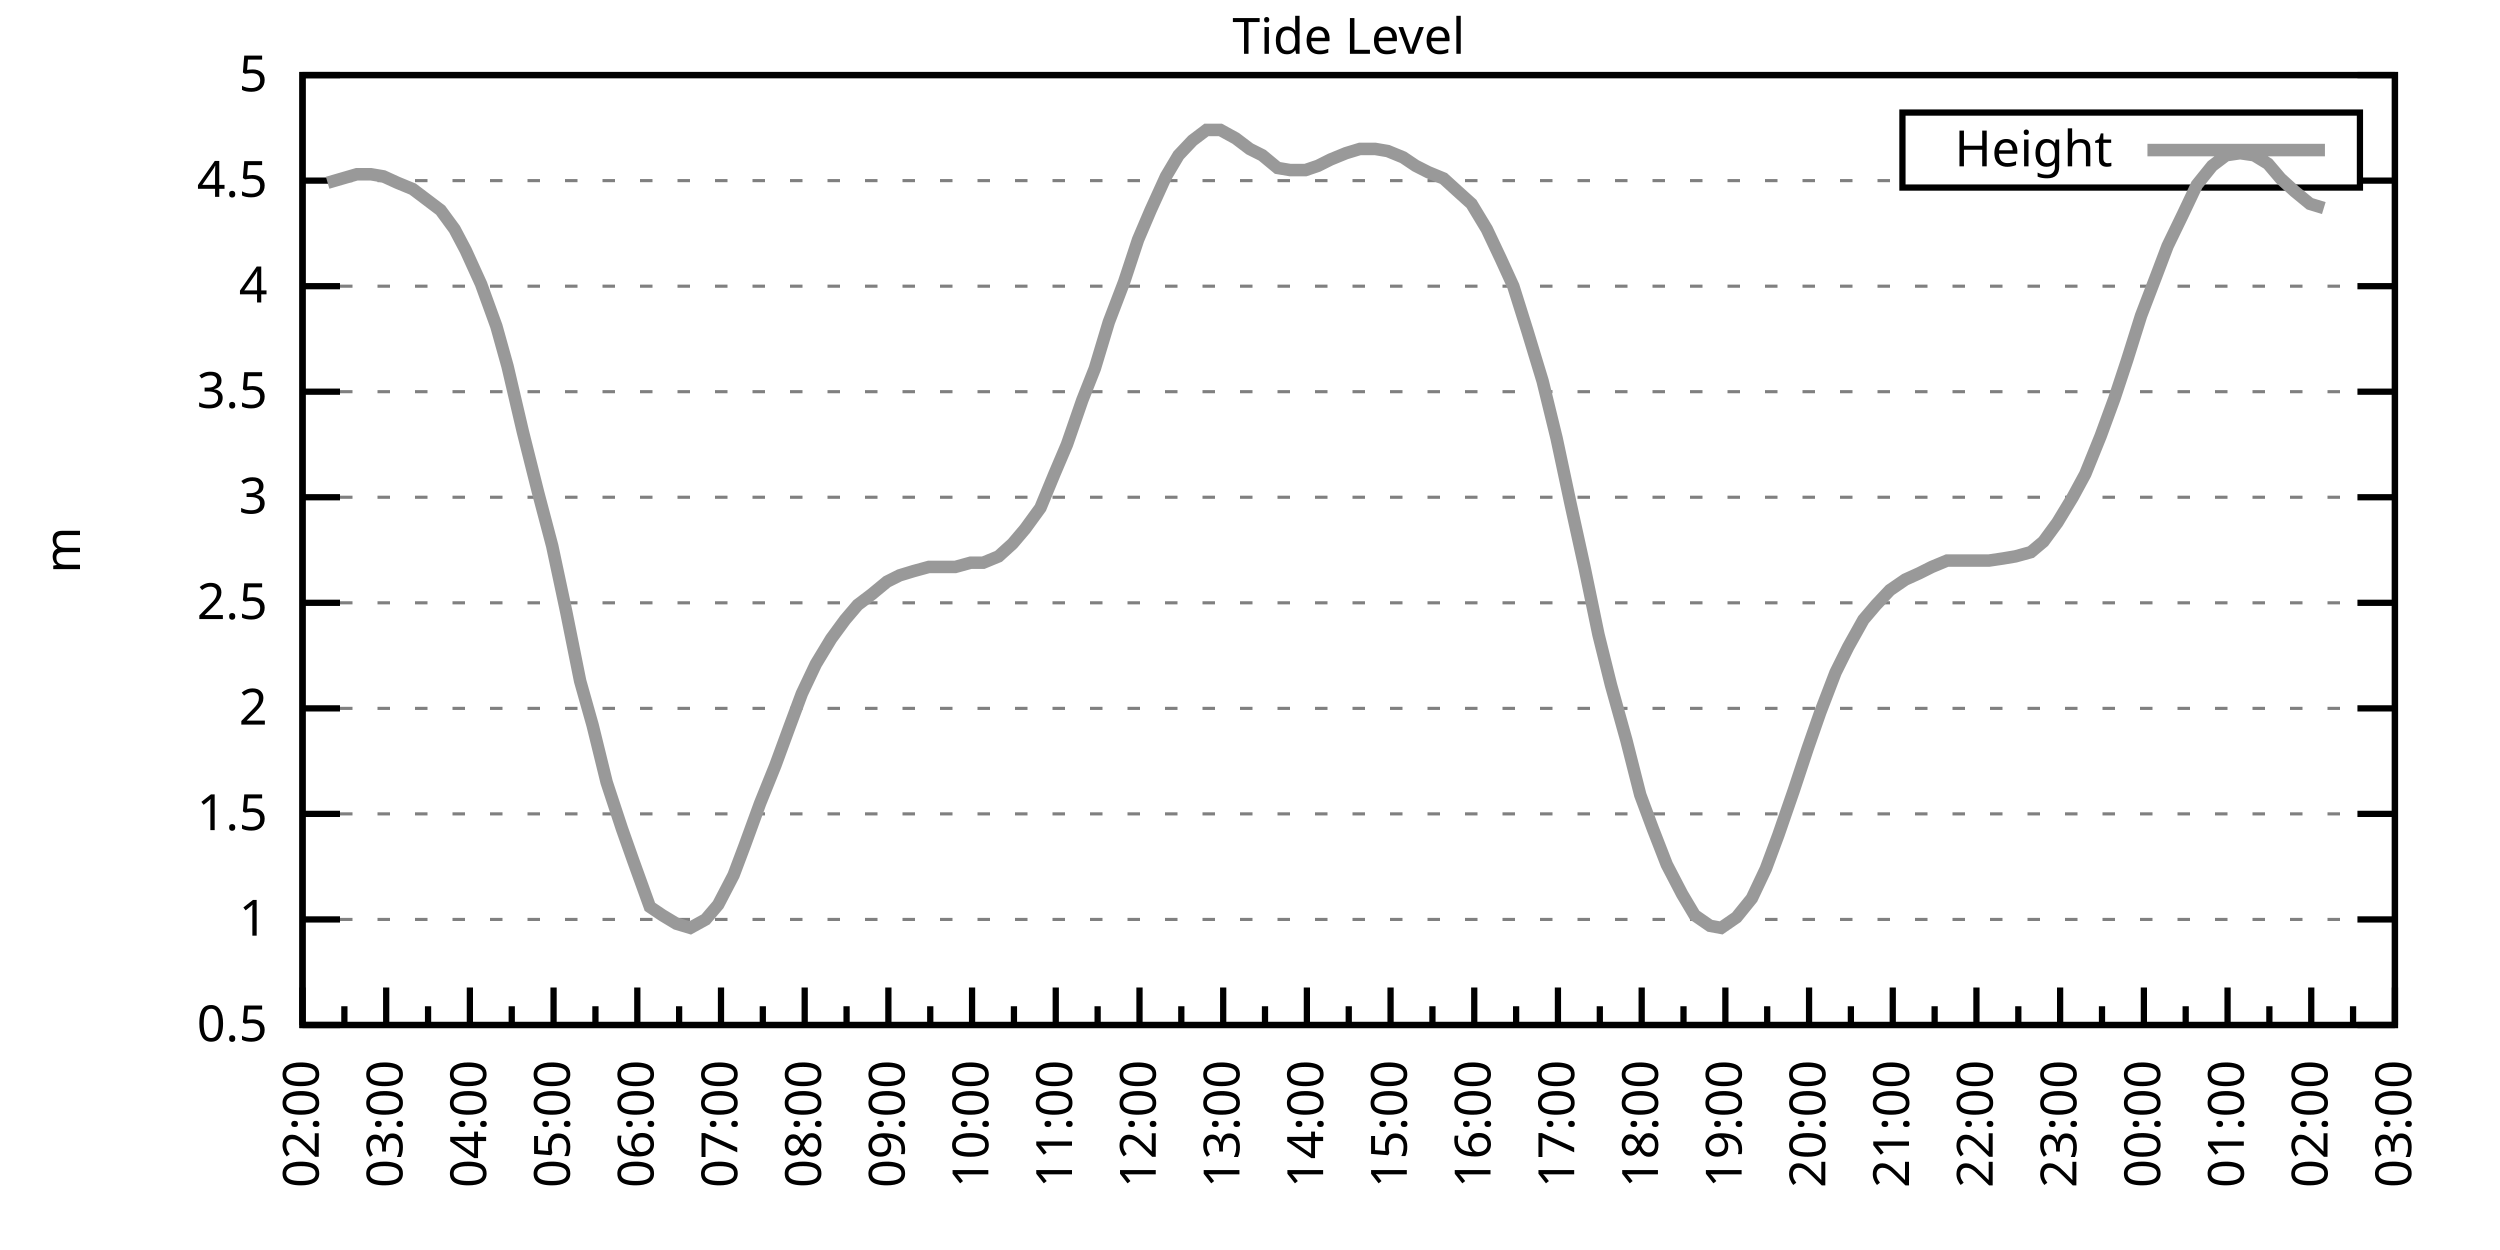
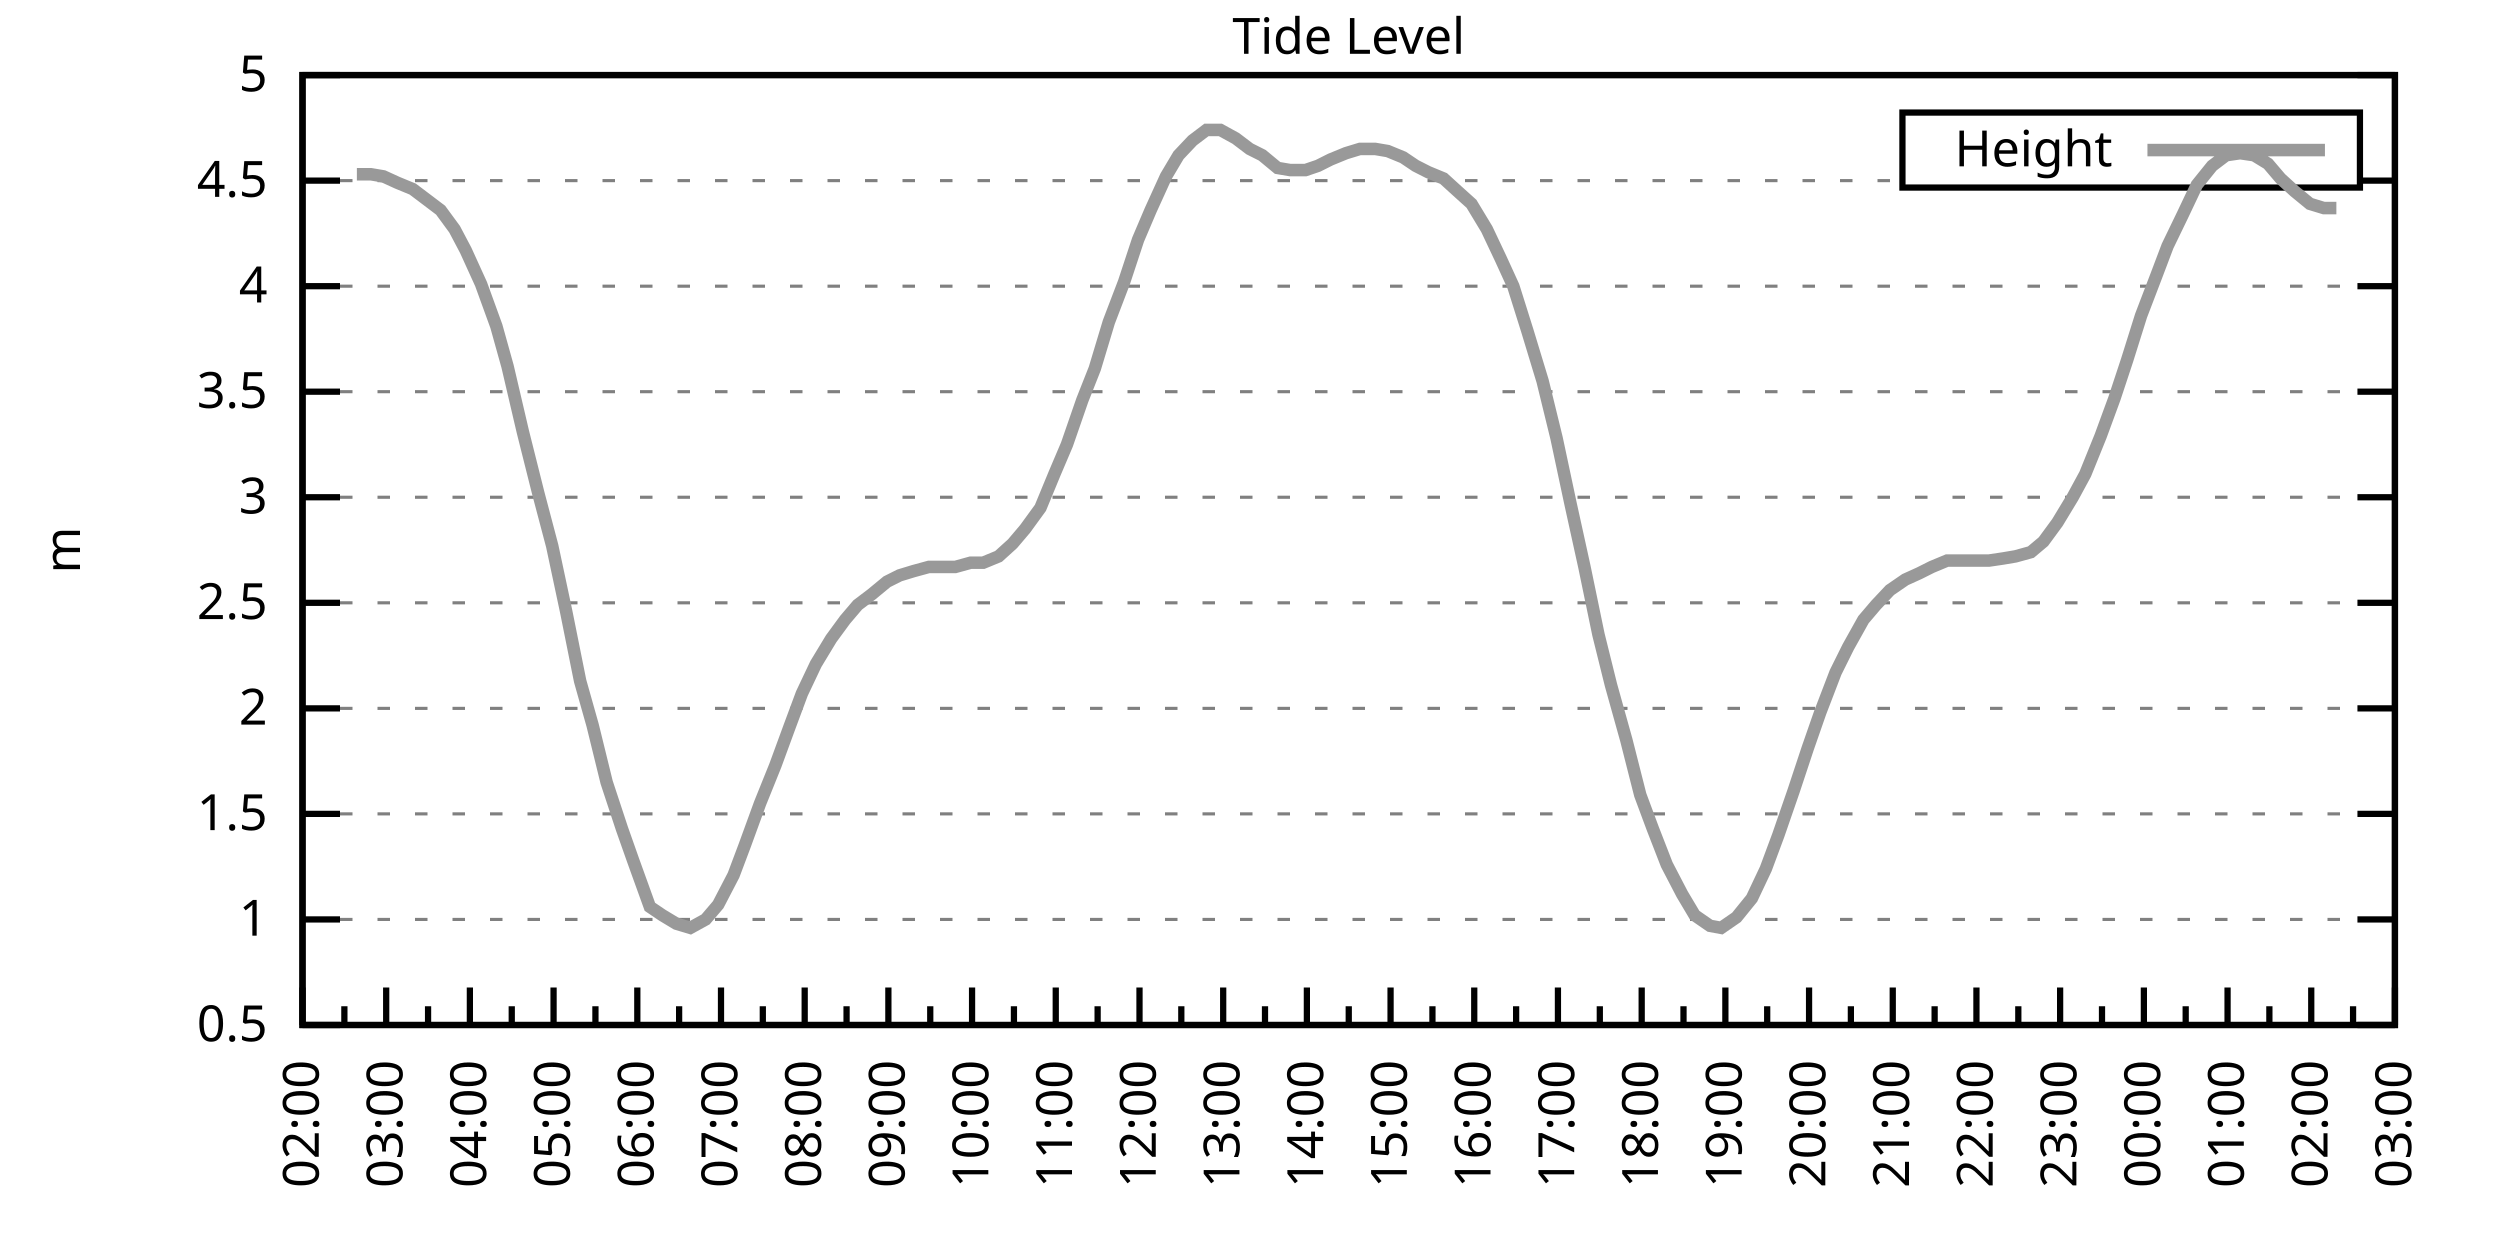
<svg xmlns="http://www.w3.org/2000/svg" xmlns:xlink="http://www.w3.org/1999/xlink" width="400" height="200" viewBox="0 0 400 200">
  <g id="gnuplot_canvas">
    <rect x="0" y="0" width="400" height="200" fill="none" />
    <defs>
      <circle id="gpDot" r="0.5" stroke-width="0.5" stroke="currentColor" />
      <path id="gpPt0" stroke-width="0.333" stroke="currentColor" d="M-1,0 h2 M0,-1 v2" />
      <path id="gpPt1" stroke-width="0.333" stroke="currentColor" d="M-1,-1 L1,1 M1,-1 L-1,1" />
      <path id="gpPt2" stroke-width="0.333" stroke="currentColor" d="M-1,0 L1,0 M0,-1 L0,1 M-1,-1 L1,1 M-1,1 L1,-1" />
      <rect id="gpPt3" stroke-width="0.333" stroke="currentColor" x="-1" y="-1" width="2" height="2" />
      <rect id="gpPt4" stroke-width="0.333" stroke="currentColor" fill="currentColor" x="-1" y="-1" width="2" height="2" />
      <circle id="gpPt5" stroke-width="0.333" stroke="currentColor" cx="0" cy="0" r="1" />
      <use xlink:href="#gpPt5" id="gpPt6" fill="currentColor" stroke="none" />
      <path id="gpPt7" stroke-width="0.333" stroke="currentColor" d="M0,-1.33 L-1.33,0.67 L1.33,0.67 z" />
      <use xlink:href="#gpPt7" id="gpPt8" fill="currentColor" stroke="none" />
      <use xlink:href="#gpPt7" id="gpPt9" stroke="currentColor" transform="rotate(180)" />
      <use xlink:href="#gpPt9" id="gpPt10" fill="currentColor" stroke="none" />
      <use xlink:href="#gpPt3" id="gpPt11" stroke="currentColor" transform="rotate(45)" />
      <use xlink:href="#gpPt11" id="gpPt12" fill="currentColor" stroke="none" />
      <path id="gpPt13" stroke-width="0.333" stroke="currentColor" d="M0,1.330 L1.265,0.411 L0.782,-1.067 L-0.782,-1.076 L-1.265,0.411 z" />
      <use xlink:href="#gpPt13" id="gpPt14" fill="currentColor" stroke="none" />
      <filter id="textbox" filterUnits="objectBoundingBox" x="0" y="0" height="1" width="1">
        <feFlood flood-color="white" flood-opacity="1" result="bgnd" />
        <feComposite in="SourceGraphic" in2="bgnd" operator="atop" />
      </filter>
      <filter id="greybox" filterUnits="objectBoundingBox" x="0" y="0" height="1" width="1">
        <feFlood flood-color="lightgrey" flood-opacity="1" result="grey" />
        <feComposite in="SourceGraphic" in2="grey" operator="atop" />
      </filter>
    </defs>
    <g fill="none" color="white" stroke="currentColor" stroke-width="1.00" stroke-linecap="butt" stroke-linejoin="miter">
</g>
    <g fill="none" color="black" stroke="currentColor" stroke-width="1.00" stroke-linecap="butt" stroke-linejoin="miter">
      <g stroke="none" shape-rendering="crispEdges">
        <polygon fill="rgb(255, 255, 255)" points="48.40,164.00 383.18,164.00 383.18,12.02 48.40,12.02 " />
      </g>
    </g>
    <g fill="none" color="black" stroke="currentColor" stroke-width="1.00" stroke-linecap="butt" stroke-linejoin="miter">
</g>
    <g fill="none" color="black" stroke="black" stroke-width="0.50" stroke-linecap="butt" stroke-linejoin="miter">
</g>
    <g fill="none" color="gray" stroke="currentColor" stroke-width="0.50" stroke-linecap="butt" stroke-linejoin="miter">
      <path stroke="gray" stroke-dasharray="2,4" class="gridline" d="M48.40,164.00 L383.19,164.00  " />
    </g>
    <g fill="none" color="gray" stroke="gray" stroke-width="1.00" stroke-linecap="butt" stroke-linejoin="miter">
</g>
    <g fill="none" color="black" stroke="currentColor" stroke-width="1.00" stroke-linecap="butt" stroke-linejoin="miter">
      <path stroke="black" d="M48.40,164.00 L54.40,164.00 M383.19,164.00 L377.19,164.00  " />
      <g transform="translate(42.80,166.60)" stroke="none" fill="black" font-family="Sans" font-size="8.00" text-anchor="end">
        <text>
          <tspan font-family="Sans"> 0.5</tspan>
        </text>
      </g>
    </g>
    <g fill="none" color="black" stroke="currentColor" stroke-width="1.00" stroke-linecap="butt" stroke-linejoin="miter">
</g>
    <g fill="none" color="black" stroke="black" stroke-width="0.50" stroke-linecap="butt" stroke-linejoin="miter">
</g>
    <g fill="none" color="gray" stroke="currentColor" stroke-width="0.50" stroke-linecap="butt" stroke-linejoin="miter">
      <path stroke="gray" stroke-dasharray="2,4" class="gridline" d="M48.40,147.11 L383.19,147.11  " />
    </g>
    <g fill="none" color="gray" stroke="gray" stroke-width="1.00" stroke-linecap="butt" stroke-linejoin="miter">
</g>
    <g fill="none" color="black" stroke="currentColor" stroke-width="1.00" stroke-linecap="butt" stroke-linejoin="miter">
      <path stroke="black" d="M48.40,147.11 L54.40,147.11 M383.19,147.11 L377.19,147.11  " />
      <g transform="translate(42.80,149.71)" stroke="none" fill="black" font-family="Sans" font-size="8.00" text-anchor="end">
        <text>
          <tspan font-family="Sans"> 1</tspan>
        </text>
      </g>
    </g>
    <g fill="none" color="black" stroke="currentColor" stroke-width="1.00" stroke-linecap="butt" stroke-linejoin="miter">
</g>
    <g fill="none" color="black" stroke="black" stroke-width="0.50" stroke-linecap="butt" stroke-linejoin="miter">
</g>
    <g fill="none" color="gray" stroke="currentColor" stroke-width="0.50" stroke-linecap="butt" stroke-linejoin="miter">
      <path stroke="gray" stroke-dasharray="2,4" class="gridline" d="M48.40,130.22 L383.19,130.22  " />
    </g>
    <g fill="none" color="gray" stroke="gray" stroke-width="1.00" stroke-linecap="butt" stroke-linejoin="miter">
</g>
    <g fill="none" color="black" stroke="currentColor" stroke-width="1.00" stroke-linecap="butt" stroke-linejoin="miter">
      <path stroke="black" d="M48.40,130.22 L54.40,130.22 M383.19,130.22 L377.19,130.22  " />
      <g transform="translate(42.80,132.82)" stroke="none" fill="black" font-family="Sans" font-size="8.00" text-anchor="end">
        <text>
          <tspan font-family="Sans"> 1.5</tspan>
        </text>
      </g>
    </g>
    <g fill="none" color="black" stroke="currentColor" stroke-width="1.00" stroke-linecap="butt" stroke-linejoin="miter">
</g>
    <g fill="none" color="black" stroke="black" stroke-width="0.50" stroke-linecap="butt" stroke-linejoin="miter">
</g>
    <g fill="none" color="gray" stroke="currentColor" stroke-width="0.50" stroke-linecap="butt" stroke-linejoin="miter">
      <path stroke="gray" stroke-dasharray="2,4" class="gridline" d="M48.40,113.34 L383.19,113.34  " />
    </g>
    <g fill="none" color="gray" stroke="gray" stroke-width="1.00" stroke-linecap="butt" stroke-linejoin="miter">
</g>
    <g fill="none" color="black" stroke="currentColor" stroke-width="1.00" stroke-linecap="butt" stroke-linejoin="miter">
      <path stroke="black" d="M48.40,113.34 L54.40,113.34 M383.19,113.34 L377.19,113.34  " />
      <g transform="translate(42.80,115.94)" stroke="none" fill="black" font-family="Sans" font-size="8.00" text-anchor="end">
        <text>
          <tspan font-family="Sans"> 2</tspan>
        </text>
      </g>
    </g>
    <g fill="none" color="black" stroke="currentColor" stroke-width="1.00" stroke-linecap="butt" stroke-linejoin="miter">
</g>
    <g fill="none" color="black" stroke="black" stroke-width="0.50" stroke-linecap="butt" stroke-linejoin="miter">
</g>
    <g fill="none" color="gray" stroke="currentColor" stroke-width="0.50" stroke-linecap="butt" stroke-linejoin="miter">
      <path stroke="gray" stroke-dasharray="2,4" class="gridline" d="M48.40,96.45 L383.19,96.45  " />
    </g>
    <g fill="none" color="gray" stroke="gray" stroke-width="1.00" stroke-linecap="butt" stroke-linejoin="miter">
</g>
    <g fill="none" color="black" stroke="currentColor" stroke-width="1.00" stroke-linecap="butt" stroke-linejoin="miter">
      <path stroke="black" d="M48.40,96.45 L54.40,96.45 M383.19,96.45 L377.19,96.45  " />
      <g transform="translate(42.80,99.05)" stroke="none" fill="black" font-family="Sans" font-size="8.00" text-anchor="end">
        <text>
          <tspan font-family="Sans"> 2.5</tspan>
        </text>
      </g>
    </g>
    <g fill="none" color="black" stroke="currentColor" stroke-width="1.00" stroke-linecap="butt" stroke-linejoin="miter">
</g>
    <g fill="none" color="black" stroke="black" stroke-width="0.50" stroke-linecap="butt" stroke-linejoin="miter">
</g>
    <g fill="none" color="gray" stroke="currentColor" stroke-width="0.50" stroke-linecap="butt" stroke-linejoin="miter">
      <path stroke="gray" stroke-dasharray="2,4" class="gridline" d="M48.40,79.56 L383.19,79.56  " />
    </g>
    <g fill="none" color="gray" stroke="gray" stroke-width="1.00" stroke-linecap="butt" stroke-linejoin="miter">
</g>
    <g fill="none" color="black" stroke="currentColor" stroke-width="1.00" stroke-linecap="butt" stroke-linejoin="miter">
      <path stroke="black" d="M48.40,79.56 L54.40,79.56 M383.19,79.56 L377.19,79.56  " />
      <g transform="translate(42.80,82.16)" stroke="none" fill="black" font-family="Sans" font-size="8.00" text-anchor="end">
        <text>
          <tspan font-family="Sans"> 3</tspan>
        </text>
      </g>
    </g>
    <g fill="none" color="black" stroke="currentColor" stroke-width="1.00" stroke-linecap="butt" stroke-linejoin="miter">
</g>
    <g fill="none" color="black" stroke="black" stroke-width="0.50" stroke-linecap="butt" stroke-linejoin="miter">
</g>
    <g fill="none" color="gray" stroke="currentColor" stroke-width="0.50" stroke-linecap="butt" stroke-linejoin="miter">
      <path stroke="gray" stroke-dasharray="2,4" class="gridline" d="M48.40,62.67 L383.19,62.67  " />
    </g>
    <g fill="none" color="gray" stroke="gray" stroke-width="1.00" stroke-linecap="butt" stroke-linejoin="miter">
</g>
    <g fill="none" color="black" stroke="currentColor" stroke-width="1.00" stroke-linecap="butt" stroke-linejoin="miter">
      <path stroke="black" d="M48.40,62.67 L54.40,62.67 M383.19,62.67 L377.19,62.67  " />
      <g transform="translate(42.80,65.27)" stroke="none" fill="black" font-family="Sans" font-size="8.00" text-anchor="end">
        <text>
          <tspan font-family="Sans"> 3.5</tspan>
        </text>
      </g>
    </g>
    <g fill="none" color="black" stroke="currentColor" stroke-width="1.00" stroke-linecap="butt" stroke-linejoin="miter">
</g>
    <g fill="none" color="black" stroke="black" stroke-width="0.50" stroke-linecap="butt" stroke-linejoin="miter">
</g>
    <g fill="none" color="gray" stroke="currentColor" stroke-width="0.50" stroke-linecap="butt" stroke-linejoin="miter">
      <path stroke="gray" stroke-dasharray="2,4" class="gridline" d="M48.40,45.79 L383.19,45.79  " />
    </g>
    <g fill="none" color="gray" stroke="gray" stroke-width="1.00" stroke-linecap="butt" stroke-linejoin="miter">
</g>
    <g fill="none" color="black" stroke="currentColor" stroke-width="1.00" stroke-linecap="butt" stroke-linejoin="miter">
      <path stroke="black" d="M48.40,45.79 L54.40,45.79 M383.19,45.79 L377.19,45.79  " />
      <g transform="translate(42.80,48.39)" stroke="none" fill="black" font-family="Sans" font-size="8.00" text-anchor="end">
        <text>
          <tspan font-family="Sans"> 4</tspan>
        </text>
      </g>
    </g>
    <g fill="none" color="black" stroke="currentColor" stroke-width="1.00" stroke-linecap="butt" stroke-linejoin="miter">
</g>
    <g fill="none" color="black" stroke="black" stroke-width="0.50" stroke-linecap="butt" stroke-linejoin="miter">
</g>
    <g fill="none" color="gray" stroke="currentColor" stroke-width="0.50" stroke-linecap="butt" stroke-linejoin="miter">
      <path stroke="gray" stroke-dasharray="2,4" class="gridline" d="M48.40,28.90 L304.39,28.90 M377.59,28.90 L383.19,28.90  " />
    </g>
    <g fill="none" color="gray" stroke="gray" stroke-width="1.00" stroke-linecap="butt" stroke-linejoin="miter">
</g>
    <g fill="none" color="black" stroke="currentColor" stroke-width="1.00" stroke-linecap="butt" stroke-linejoin="miter">
      <path stroke="black" d="M48.40,28.90 L54.40,28.90 M383.19,28.90 L377.19,28.90  " />
      <g transform="translate(42.80,31.50)" stroke="none" fill="black" font-family="Sans" font-size="8.00" text-anchor="end">
        <text>
          <tspan font-family="Sans"> 4.5</tspan>
        </text>
      </g>
    </g>
    <g fill="none" color="black" stroke="currentColor" stroke-width="1.00" stroke-linecap="butt" stroke-linejoin="miter">
</g>
    <g fill="none" color="black" stroke="black" stroke-width="0.50" stroke-linecap="butt" stroke-linejoin="miter">
</g>
    <g fill="none" color="gray" stroke="currentColor" stroke-width="0.50" stroke-linecap="butt" stroke-linejoin="miter">
      <path stroke="gray" stroke-dasharray="2,4" class="gridline" d="M48.40,12.01 L383.19,12.01  " />
    </g>
    <g fill="none" color="gray" stroke="gray" stroke-width="1.00" stroke-linecap="butt" stroke-linejoin="miter">
</g>
    <g fill="none" color="black" stroke="currentColor" stroke-width="1.00" stroke-linecap="butt" stroke-linejoin="miter">
      <path stroke="black" d="M48.40,12.01 L54.40,12.01 M383.19,12.01 L377.19,12.01  " />
      <g transform="translate(42.80,14.61)" stroke="none" fill="black" font-family="Sans" font-size="8.00" text-anchor="end">
        <text>
          <tspan font-family="Sans"> 5</tspan>
        </text>
      </g>
    </g>
    <g fill="none" color="black" stroke="currentColor" stroke-width="1.00" stroke-linecap="butt" stroke-linejoin="miter">
      <path stroke="black" d="M48.40,164.00 L48.40,158.00  " />
      <g transform="translate(51.00,169.60) rotate(270)" stroke="none" fill="black" font-family="Sans" font-size="8.00" text-anchor="end">
        <text>
          <tspan font-family="Sans">02:00</tspan>
        </text>
      </g>
    </g>
    <g fill="none" color="black" stroke="currentColor" stroke-width="1.00" stroke-linecap="butt" stroke-linejoin="miter">
      <path stroke="black" d="M55.10,164.00 L55.10,161.00 M61.79,164.00 L61.79,158.00  " />
      <g transform="translate(64.39,169.60) rotate(270)" stroke="none" fill="black" font-family="Sans" font-size="8.00" text-anchor="end">
        <text>
          <tspan font-family="Sans">03:00</tspan>
        </text>
      </g>
    </g>
    <g fill="none" color="black" stroke="currentColor" stroke-width="1.00" stroke-linecap="butt" stroke-linejoin="miter">
      <path stroke="black" d="M68.49,164.00 L68.49,161.00 M75.18,164.00 L75.18,158.00  " />
      <g transform="translate(77.78,169.60) rotate(270)" stroke="none" fill="black" font-family="Sans" font-size="8.00" text-anchor="end">
        <text>
          <tspan font-family="Sans">04:00</tspan>
        </text>
      </g>
    </g>
    <g fill="none" color="black" stroke="currentColor" stroke-width="1.00" stroke-linecap="butt" stroke-linejoin="miter">
      <path stroke="black" d="M81.88,164.00 L81.88,161.00 M88.57,164.00 L88.57,158.00  " />
      <g transform="translate(91.17,169.60) rotate(270)" stroke="none" fill="black" font-family="Sans" font-size="8.00" text-anchor="end">
        <text>
          <tspan font-family="Sans">05:00</tspan>
        </text>
      </g>
    </g>
    <g fill="none" color="black" stroke="currentColor" stroke-width="1.00" stroke-linecap="butt" stroke-linejoin="miter">
      <path stroke="black" d="M95.27,164.00 L95.27,161.00 M101.97,164.00 L101.97,158.00  " />
      <g transform="translate(104.57,169.60) rotate(270)" stroke="none" fill="black" font-family="Sans" font-size="8.00" text-anchor="end">
        <text>
          <tspan font-family="Sans">06:00</tspan>
        </text>
      </g>
    </g>
    <g fill="none" color="black" stroke="currentColor" stroke-width="1.00" stroke-linecap="butt" stroke-linejoin="miter">
      <path stroke="black" d="M108.66,164.00 L108.66,161.00 M115.36,164.00 L115.36,158.00  " />
      <g transform="translate(117.96,169.60) rotate(270)" stroke="none" fill="black" font-family="Sans" font-size="8.00" text-anchor="end">
        <text>
          <tspan font-family="Sans">07:00</tspan>
        </text>
      </g>
    </g>
    <g fill="none" color="black" stroke="currentColor" stroke-width="1.00" stroke-linecap="butt" stroke-linejoin="miter">
      <path stroke="black" d="M122.05,164.00 L122.05,161.00 M128.75,164.00 L128.75,158.00  " />
      <g transform="translate(131.35,169.60) rotate(270)" stroke="none" fill="black" font-family="Sans" font-size="8.00" text-anchor="end">
        <text>
          <tspan font-family="Sans">08:00</tspan>
        </text>
      </g>
    </g>
    <g fill="none" color="black" stroke="currentColor" stroke-width="1.00" stroke-linecap="butt" stroke-linejoin="miter">
      <path stroke="black" d="M135.45,164.00 L135.45,161.00 M142.14,164.00 L142.14,158.00  " />
      <g transform="translate(144.74,169.60) rotate(270)" stroke="none" fill="black" font-family="Sans" font-size="8.00" text-anchor="end">
        <text>
          <tspan font-family="Sans">09:00</tspan>
        </text>
      </g>
    </g>
    <g fill="none" color="black" stroke="currentColor" stroke-width="1.00" stroke-linecap="butt" stroke-linejoin="miter">
      <path stroke="black" d="M148.84,164.00 L148.84,161.00 M155.53,164.00 L155.53,158.00  " />
      <g transform="translate(158.13,169.60) rotate(270)" stroke="none" fill="black" font-family="Sans" font-size="8.00" text-anchor="end">
        <text>
          <tspan font-family="Sans">10:00</tspan>
        </text>
      </g>
    </g>
    <g fill="none" color="black" stroke="currentColor" stroke-width="1.00" stroke-linecap="butt" stroke-linejoin="miter">
      <path stroke="black" d="M162.23,164.00 L162.23,161.00 M168.92,164.00 L168.92,158.00  " />
      <g transform="translate(171.52,169.60) rotate(270)" stroke="none" fill="black" font-family="Sans" font-size="8.00" text-anchor="end">
        <text>
          <tspan font-family="Sans">11:00</tspan>
        </text>
      </g>
    </g>
    <g fill="none" color="black" stroke="currentColor" stroke-width="1.00" stroke-linecap="butt" stroke-linejoin="miter">
      <path stroke="black" d="M175.62,164.00 L175.62,161.00 M182.32,164.00 L182.32,158.00  " />
      <g transform="translate(184.92,169.60) rotate(270)" stroke="none" fill="black" font-family="Sans" font-size="8.00" text-anchor="end">
        <text>
          <tspan font-family="Sans">12:00</tspan>
        </text>
      </g>
    </g>
    <g fill="none" color="black" stroke="currentColor" stroke-width="1.00" stroke-linecap="butt" stroke-linejoin="miter">
      <path stroke="black" d="M189.01,164.00 L189.01,161.00 M195.71,164.00 L195.71,158.00  " />
      <g transform="translate(198.31,169.60) rotate(270)" stroke="none" fill="black" font-family="Sans" font-size="8.00" text-anchor="end">
        <text>
          <tspan font-family="Sans">13:00</tspan>
        </text>
      </g>
    </g>
    <g fill="none" color="black" stroke="currentColor" stroke-width="1.00" stroke-linecap="butt" stroke-linejoin="miter">
      <path stroke="black" d="M202.40,164.00 L202.40,161.00 M209.10,164.00 L209.10,158.00  " />
      <g transform="translate(211.70,169.60) rotate(270)" stroke="none" fill="black" font-family="Sans" font-size="8.00" text-anchor="end">
        <text>
          <tspan font-family="Sans">14:00</tspan>
        </text>
      </g>
    </g>
    <g fill="none" color="black" stroke="currentColor" stroke-width="1.00" stroke-linecap="butt" stroke-linejoin="miter">
      <path stroke="black" d="M215.80,164.00 L215.80,161.00 M222.49,164.00 L222.49,158.00  " />
      <g transform="translate(225.09,169.60) rotate(270)" stroke="none" fill="black" font-family="Sans" font-size="8.00" text-anchor="end">
        <text>
          <tspan font-family="Sans">15:00</tspan>
        </text>
      </g>
    </g>
    <g fill="none" color="black" stroke="currentColor" stroke-width="1.00" stroke-linecap="butt" stroke-linejoin="miter">
      <path stroke="black" d="M229.19,164.00 L229.19,161.00 M235.88,164.00 L235.88,158.00  " />
      <g transform="translate(238.48,169.60) rotate(270)" stroke="none" fill="black" font-family="Sans" font-size="8.00" text-anchor="end">
        <text>
          <tspan font-family="Sans">16:00</tspan>
        </text>
      </g>
    </g>
    <g fill="none" color="black" stroke="currentColor" stroke-width="1.00" stroke-linecap="butt" stroke-linejoin="miter">
      <path stroke="black" d="M242.58,164.00 L242.58,161.00 M249.27,164.00 L249.27,158.00  " />
      <g transform="translate(251.87,169.60) rotate(270)" stroke="none" fill="black" font-family="Sans" font-size="8.00" text-anchor="end">
        <text>
          <tspan font-family="Sans">17:00</tspan>
        </text>
      </g>
    </g>
    <g fill="none" color="black" stroke="currentColor" stroke-width="1.00" stroke-linecap="butt" stroke-linejoin="miter">
      <path stroke="black" d="M255.97,164.00 L255.97,161.00 M262.67,164.00 L262.67,158.00  " />
      <g transform="translate(265.27,169.60) rotate(270)" stroke="none" fill="black" font-family="Sans" font-size="8.00" text-anchor="end">
        <text>
          <tspan font-family="Sans">18:00</tspan>
        </text>
      </g>
    </g>
    <g fill="none" color="black" stroke="currentColor" stroke-width="1.00" stroke-linecap="butt" stroke-linejoin="miter">
      <path stroke="black" d="M269.36,164.00 L269.36,161.00 M276.06,164.00 L276.06,158.00  " />
      <g transform="translate(278.66,169.60) rotate(270)" stroke="none" fill="black" font-family="Sans" font-size="8.00" text-anchor="end">
        <text>
          <tspan font-family="Sans">19:00</tspan>
        </text>
      </g>
    </g>
    <g fill="none" color="black" stroke="currentColor" stroke-width="1.00" stroke-linecap="butt" stroke-linejoin="miter">
      <path stroke="black" d="M282.75,164.00 L282.75,161.00 M289.45,164.00 L289.45,158.00  " />
      <g transform="translate(292.05,169.60) rotate(270)" stroke="none" fill="black" font-family="Sans" font-size="8.00" text-anchor="end">
        <text>
          <tspan font-family="Sans">20:00</tspan>
        </text>
      </g>
    </g>
    <g fill="none" color="black" stroke="currentColor" stroke-width="1.00" stroke-linecap="butt" stroke-linejoin="miter">
      <path stroke="black" d="M296.14,164.00 L296.14,161.00 M302.84,164.00 L302.84,158.00  " />
      <g transform="translate(305.44,169.60) rotate(270)" stroke="none" fill="black" font-family="Sans" font-size="8.00" text-anchor="end">
        <text>
          <tspan font-family="Sans">21:00</tspan>
        </text>
      </g>
    </g>
    <g fill="none" color="black" stroke="currentColor" stroke-width="1.00" stroke-linecap="butt" stroke-linejoin="miter">
      <path stroke="black" d="M309.54,164.00 L309.54,161.00 M316.23,164.00 L316.23,158.00  " />
      <g transform="translate(318.83,169.60) rotate(270)" stroke="none" fill="black" font-family="Sans" font-size="8.00" text-anchor="end">
        <text>
          <tspan font-family="Sans">22:00</tspan>
        </text>
      </g>
    </g>
    <g fill="none" color="black" stroke="currentColor" stroke-width="1.00" stroke-linecap="butt" stroke-linejoin="miter">
      <path stroke="black" d="M322.93,164.00 L322.93,161.00 M329.62,164.00 L329.62,158.00  " />
      <g transform="translate(332.22,169.60) rotate(270)" stroke="none" fill="black" font-family="Sans" font-size="8.00" text-anchor="end">
        <text>
          <tspan font-family="Sans">23:00</tspan>
        </text>
      </g>
    </g>
    <g fill="none" color="black" stroke="currentColor" stroke-width="1.00" stroke-linecap="butt" stroke-linejoin="miter">
      <path stroke="black" d="M336.32,164.00 L336.32,161.00 M343.02,164.00 L343.02,158.00  " />
      <g transform="translate(345.62,169.60) rotate(270)" stroke="none" fill="black" font-family="Sans" font-size="8.00" text-anchor="end">
        <text>
          <tspan font-family="Sans">00:00</tspan>
        </text>
      </g>
    </g>
    <g fill="none" color="black" stroke="currentColor" stroke-width="1.00" stroke-linecap="butt" stroke-linejoin="miter">
      <path stroke="black" d="M349.71,164.00 L349.71,161.00 M356.41,164.00 L356.41,158.00  " />
      <g transform="translate(359.01,169.60) rotate(270)" stroke="none" fill="black" font-family="Sans" font-size="8.00" text-anchor="end">
        <text>
          <tspan font-family="Sans">01:00</tspan>
        </text>
      </g>
    </g>
    <g fill="none" color="black" stroke="currentColor" stroke-width="1.00" stroke-linecap="butt" stroke-linejoin="miter">
      <path stroke="black" d="M363.10,164.00 L363.10,161.00 M369.80,164.00 L369.80,158.00  " />
      <g transform="translate(372.40,169.60) rotate(270)" stroke="none" fill="black" font-family="Sans" font-size="8.00" text-anchor="end">
        <text>
          <tspan font-family="Sans">02:00</tspan>
        </text>
      </g>
    </g>
    <g fill="none" color="black" stroke="currentColor" stroke-width="1.00" stroke-linecap="butt" stroke-linejoin="miter">
      <path stroke="black" d="M376.49,164.00 L376.49,161.00 M383.19,164.00 L383.19,158.00  " />
      <g transform="translate(385.79,169.60) rotate(270)" stroke="none" fill="black" font-family="Sans" font-size="8.00" text-anchor="end">
        <text>
          <tspan font-family="Sans">03:00</tspan>
        </text>
      </g>
    </g>
    <g fill="none" color="black" stroke="currentColor" stroke-width="1.00" stroke-linecap="butt" stroke-linejoin="miter">
</g>
    <g fill="none" color="black" stroke="currentColor" stroke-width="1.00" stroke-linecap="butt" stroke-linejoin="miter">
      <path stroke="black" d="M48.40,12.01 L48.40,164.00 L383.19,164.00 L383.19,12.01 L48.40,12.01 Z  " />
    </g>
    <g fill="none" color="black" stroke="currentColor" stroke-width="1.00" stroke-linecap="butt" stroke-linejoin="miter">
      <g transform="translate(12.80,88.01) rotate(270)" stroke="none" fill="black" font-family="Sans" font-size="8.00" text-anchor="middle">
        <text>
          <tspan font-family="Sans">m</tspan>
        </text>
      </g>
    </g>
    <g fill="none" color="black" stroke="currentColor" stroke-width="1.00" stroke-linecap="butt" stroke-linejoin="miter">
</g>
    <g fill="none" color="black" stroke="currentColor" stroke-width="1.00" stroke-linecap="butt" stroke-linejoin="miter">
      <path stroke="black" d="M304.39,30.01 L304.39,18.01 L377.59,18.01 L377.59,30.01 L304.39,30.01 Z  " />
    </g>
    <g id="Tide_level_plot_1">
      <g fill="none" color="white" stroke="black" stroke-width="2.00" stroke-linecap="butt" stroke-linejoin="miter">
</g>
      <g fill="none" color="black" stroke="currentColor" stroke-width="2.00" stroke-linecap="butt" stroke-linejoin="miter">
        <g transform="translate(337.99,26.61)" stroke="none" fill="black" font-family="Sans" font-size="8.00" text-anchor="end">
          <text>
            <tspan font-family="Sans">Height</tspan>
          </text>
        </g>
      </g>
      <g fill="none" color="black" stroke="currentColor" stroke-width="2.00" stroke-linecap="butt" stroke-linejoin="miter">
-         <path stroke="rgb(153, 153, 153)" d="M343.59,24.01 L371.99,24.01 M52.42,29.24 L57.10,27.88 L59.34,27.88 L61.35,28.22 L63.58,29.24 L66.03,30.25   L67.82,31.60 L70.50,33.63 L72.73,36.67 L74.51,40.04 L76.97,45.45 L79.42,52.20 L81.21,58.62 L83.66,69.09   L86.12,78.89 L88.35,87.33 L90.58,97.80 L92.82,108.95 L94.82,116.04 L97.06,125.16 L99.51,132.59 L101.30,137.66   L103.98,145.09 L105.98,146.44 L108.22,147.79 L110.45,148.46 L112.90,147.11 L114.91,144.75 L117.37,140.02 L119.15,135.29   L121.61,128.54 L124.06,122.46 L126.29,116.38 L128.30,110.97 L130.54,106.24 L132.99,102.19 L135.22,99.15 L137.23,96.79   L139.46,95.10 L141.92,93.07 L143.93,92.06 L146.16,91.38 L148.61,90.71 L150.62,90.71 L152.85,90.71 L155.31,90.03   L157.32,90.03 L159.77,89.02 L162.01,86.99 L164.01,84.63 L166.47,81.25 L168.70,75.85 L170.71,71.12 L173.17,64.02   L175.17,58.96 L177.41,51.53 L179.86,45.11 L182.09,38.35 L184.10,33.63 L186.56,28.22 L188.57,24.84 L190.80,22.48   L193.03,20.79 L195.26,20.79 L197.72,22.14 L199.95,23.83 L201.96,24.84 L204.41,26.87 L206.42,27.21 L208.88,27.21   L210.88,26.53 L212.89,25.52 L215.35,24.51 L217.58,23.83 L220.04,23.83 L222.04,24.17 L224.50,25.18 L226.51,26.53   L228.52,27.55 L230.97,28.56 L233.20,30.59 L235.44,32.61 L237.89,36.67 L240.12,41.39 L242.13,45.79 L244.36,52.88   L246.82,60.98 L249.05,70.10 L251.28,80.57 L253.51,90.71 L255.75,101.52 L257.76,109.62 L260.21,118.40 L262.44,127.18   L264.45,132.59 L266.68,138.33 L269.14,143.06 L271.15,146.44 L273.60,148.13 L275.39,148.46 L277.84,146.77 L280.30,143.73   L282.53,139.01 L284.54,133.60 L286.99,126.51 L289.23,119.75 L291.23,114.01 L293.69,107.59 L295.70,103.54 L298.15,99.15   L300.16,96.79 L302.39,94.42 L304.85,92.73 L307.08,91.72 L309.09,90.71 L311.54,89.69 L313.78,89.69 L315.56,89.69   L318.24,89.69 L320.47,89.36 L322.48,89.02 L324.94,88.34 L326.95,86.65 L329.18,83.61 L331.63,79.56 L333.64,75.85   L336.10,69.77 L338.33,63.69 L340.34,57.61 L342.57,50.51 L345.02,44.10 L346.81,39.37 L349.26,34.30 L351.50,29.57   L353.95,26.53 L356.18,24.84 L358.42,24.51 L360.65,24.84 L362.88,26.20 L364.89,28.56 L367.12,30.59 L369.58,32.61   L371.81,33.29  " />
+         <path stroke="rgb(153, 153, 153)" d="M343.59,24.01 L371.99,24.01 M57.10,27.88 L59.34,27.88 L61.35,28.22 L63.58,29.24 L66.03,30.25 L67.82,31.60   L70.50,33.63 L72.73,36.67 L74.51,40.04 L76.97,45.45 L79.42,52.20 L81.21,58.62 L83.66,69.09 L86.12,78.89   L88.35,87.33 L90.58,97.80 L92.82,108.95 L94.82,116.04 L97.06,125.16 L99.51,132.59 L101.30,137.66 L103.98,145.09   L105.98,146.44 L108.22,147.79 L110.45,148.46 L112.90,147.11 L114.91,144.75 L117.37,140.02 L119.15,135.29 L121.61,128.54   L124.06,122.46 L126.29,116.38 L128.30,110.97 L130.54,106.24 L132.99,102.19 L135.22,99.15 L137.23,96.79 L139.46,95.10   L141.92,93.07 L143.93,92.06 L146.16,91.38 L148.61,90.71 L150.62,90.71 L152.85,90.71 L155.31,90.03 L157.32,90.03   L159.77,89.02 L162.01,86.99 L164.01,84.63 L166.47,81.25 L168.70,75.85 L170.71,71.12 L173.17,64.02 L175.17,58.96   L177.41,51.53 L179.86,45.11 L182.09,38.35 L184.10,33.63 L186.56,28.22 L188.57,24.84 L190.80,22.48 L193.03,20.79   L195.26,20.79 L197.72,22.14 L199.95,23.83 L201.96,24.84 L204.41,26.87 L206.42,27.21 L208.88,27.21 L210.88,26.53   L212.89,25.52 L215.35,24.51 L217.58,23.83 L220.04,23.83 L222.04,24.17 L224.50,25.18 L226.51,26.53 L228.52,27.55   L230.97,28.56 L233.20,30.59 L235.44,32.61 L237.89,36.67 L240.12,41.39 L242.13,45.79 L244.36,52.88 L246.82,60.98   L249.05,70.10 L251.28,80.57 L253.51,90.71 L255.75,101.52 L257.76,109.62 L260.21,118.40 L262.44,127.18 L264.45,132.59   L266.68,138.33 L269.14,143.06 L271.15,146.44 L273.60,148.13 L275.39,148.46 L277.84,146.77 L280.30,143.73 L282.53,139.01   L284.54,133.60 L286.99,126.51 L289.23,119.75 L291.23,114.01 L293.69,107.59 L295.70,103.54 L298.15,99.15 L300.16,96.79   L302.39,94.42 L304.85,92.73 L307.08,91.72 L309.09,90.71 L311.54,89.69 L313.78,89.69 L315.56,89.69 L318.24,89.69   L320.47,89.36 L322.48,89.02 L324.94,88.34 L326.95,86.65 L329.18,83.61 L331.63,79.56 L333.64,75.85 L336.10,69.77   L338.33,63.69 L340.34,57.61 L342.57,50.51 L345.02,44.10 L346.81,39.37 L349.26,34.30 L351.50,29.57 L353.95,26.53   L356.18,24.84 L358.42,24.51 L360.65,24.84 L362.88,26.20 L364.89,28.56 L367.12,30.59 L369.58,32.61 L371.81,33.29   L373.82,33.29  " />
      </g>
    </g>
    <g fill="none" color="black" stroke="currentColor" stroke-width="2.00" stroke-linecap="butt" stroke-linejoin="miter">
</g>
    <g fill="none" color="black" stroke="black" stroke-width="1.00" stroke-linecap="butt" stroke-linejoin="miter">
</g>
    <g fill="none" color="black" stroke="currentColor" stroke-width="1.00" stroke-linecap="butt" stroke-linejoin="miter">
      <path stroke="black" d="M48.40,12.01 L48.40,164.00 L383.19,164.00 L383.19,12.01 L48.40,12.01 Z  " />
    </g>
    <g fill="none" color="black" stroke="currentColor" stroke-width="1.00" stroke-linecap="butt" stroke-linejoin="miter">
      <g transform="translate(215.79,8.61)" stroke="none" fill="black" font-family="Sans" font-size="8.00" text-anchor="middle">
        <text>
          <tspan font-family="Sans">Tide Level</tspan>
        </text>
      </g>
    </g>
    <g fill="none" color="black" stroke="currentColor" stroke-width="1.00" stroke-linecap="butt" stroke-linejoin="miter">
</g>
  </g>
</svg>
